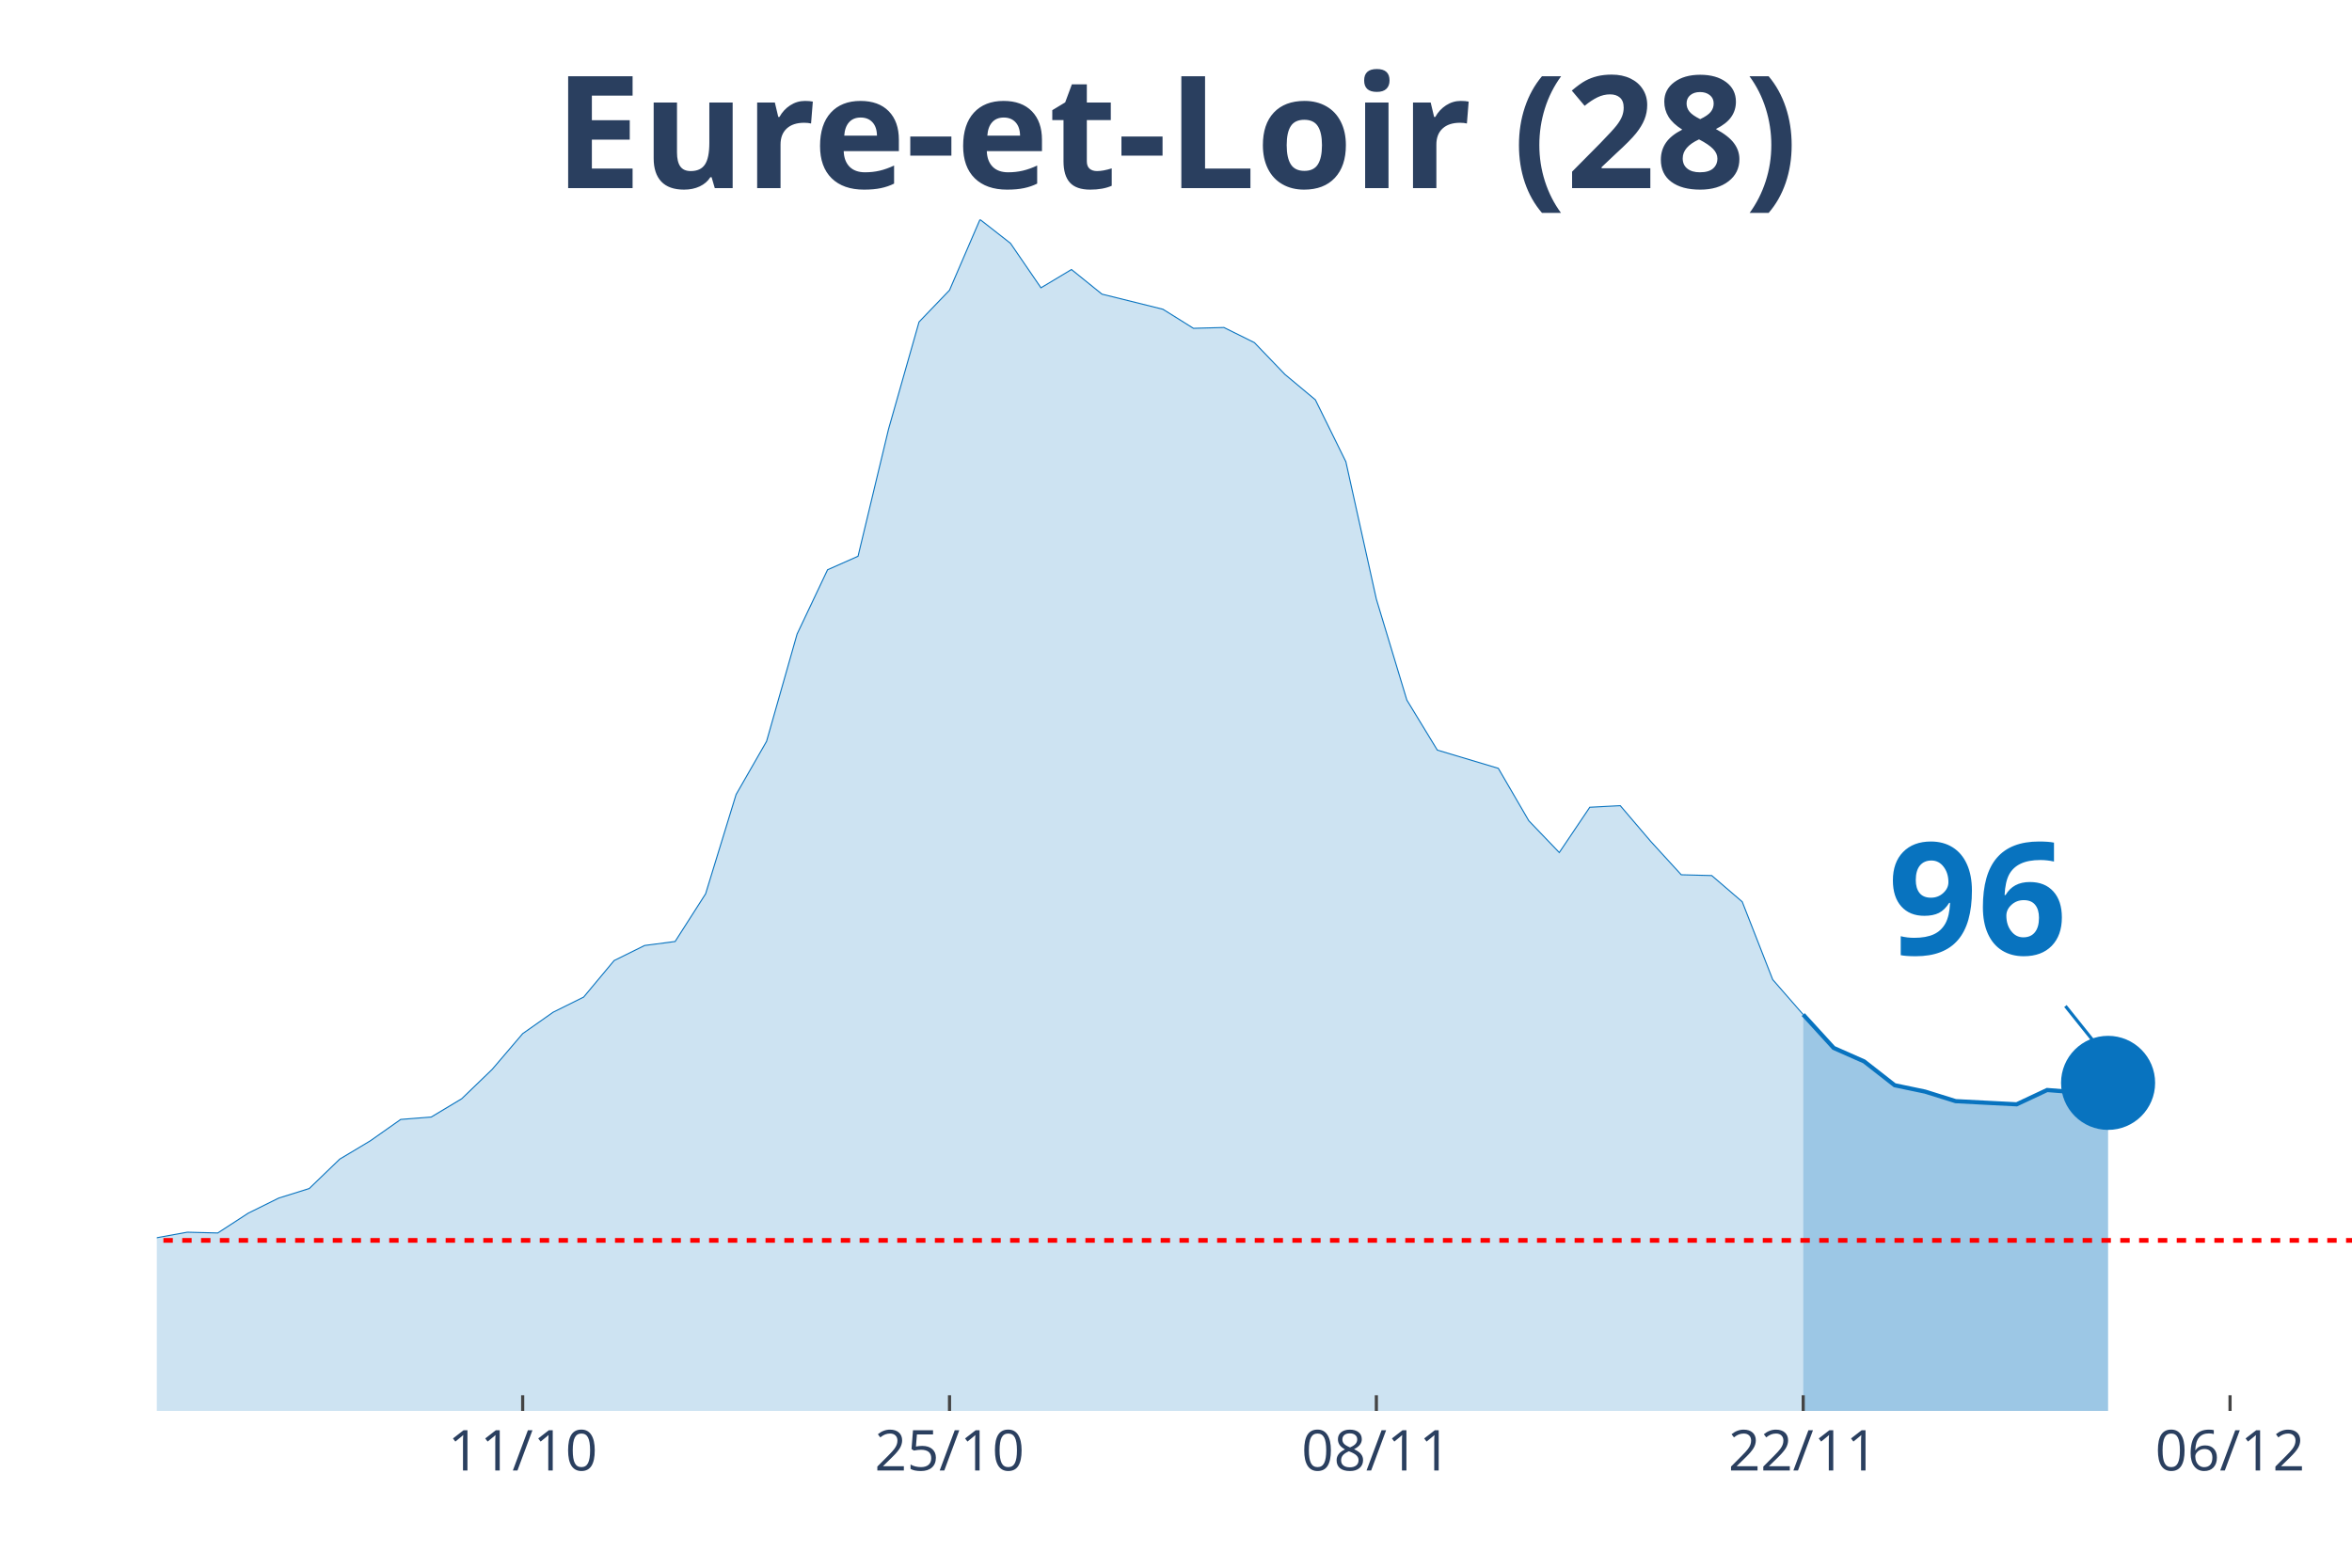
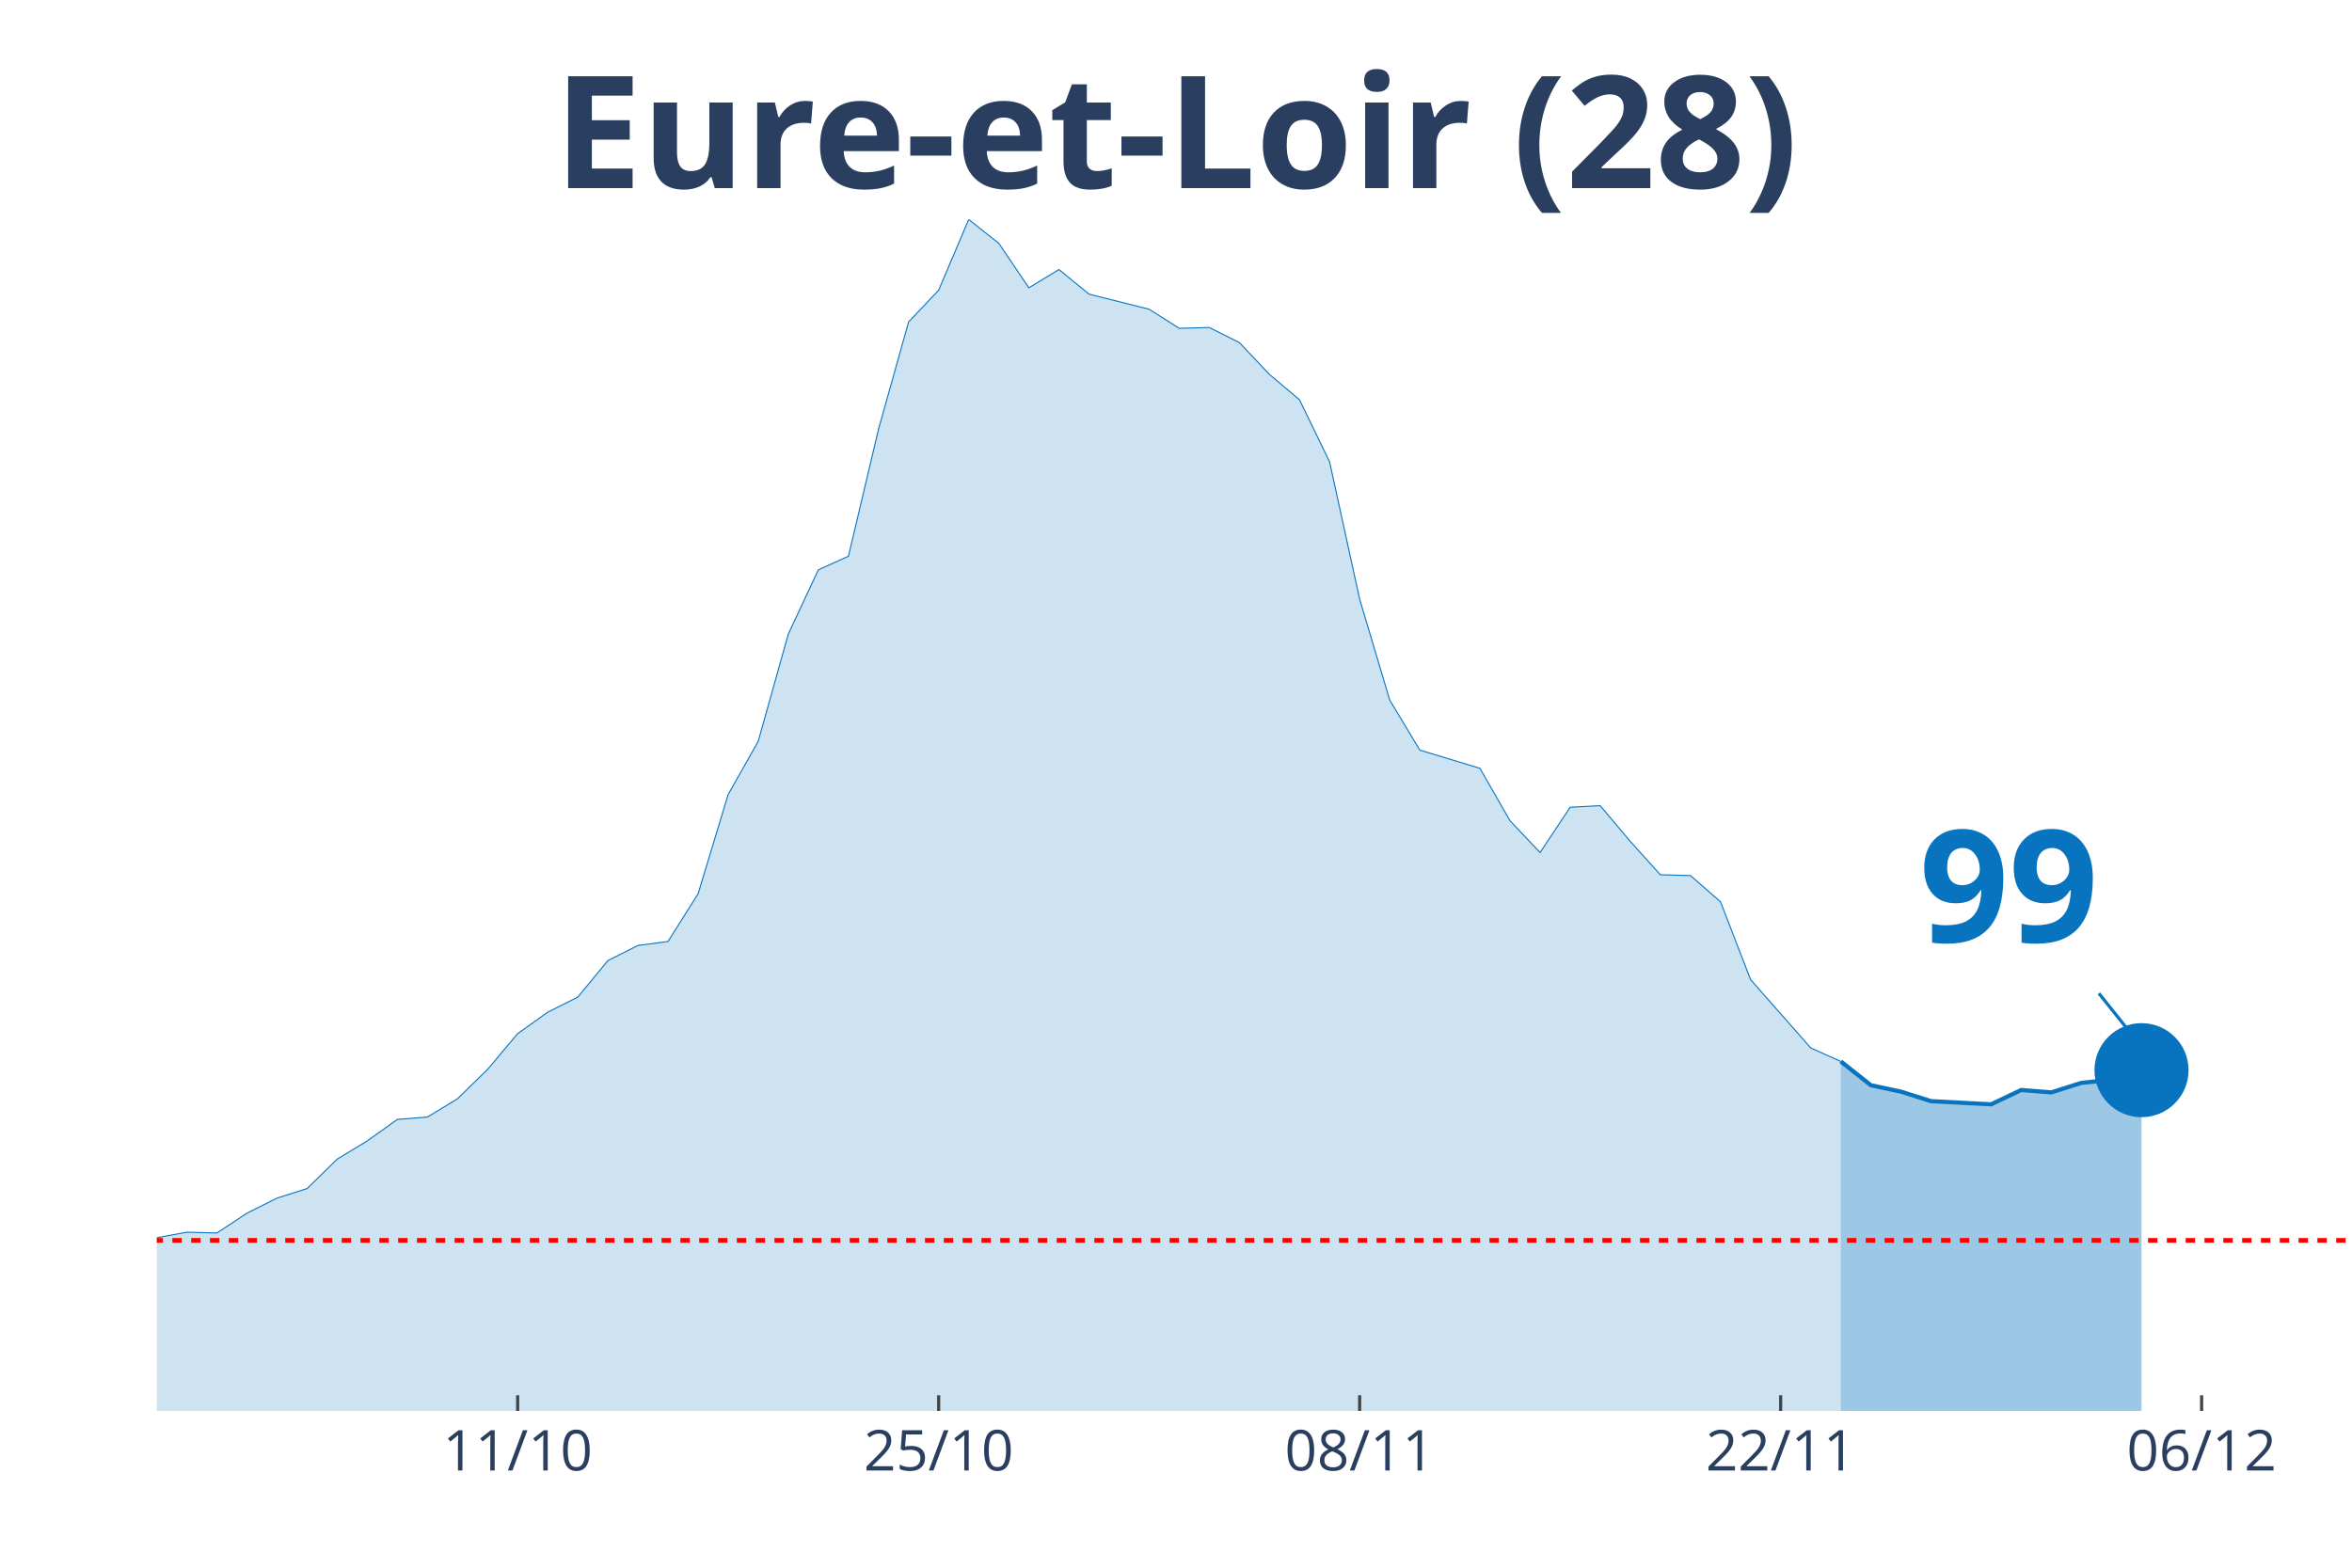
<svg xmlns="http://www.w3.org/2000/svg" class="main-svg" width="1125" height="750" style="" viewBox="0 0 750 500">
  <rect x="0" y="0" width="750" height="500" style="fill: rgb(0, 0, 0); fill-opacity: 0;" />
-   <defs id="defs-fde66e">
+   <defs id="defs-5ba64b">
    <g class="clips">
-       <clipPath id="clipfde66exyplot" class="plotclip">
+       <clipPath id="clip5ba64bxyplot" class="plotclip">
        <rect width="700" height="380" />
      </clipPath>
-       <clipPath class="axesclip" id="clipfde66ex">
+       <clipPath class="axesclip" id="clip5ba64bx">
        <rect x="50" y="0" width="700" height="500" />
      </clipPath>
-       <clipPath class="axesclip" id="clipfde66ey">
+       <clipPath class="axesclip" id="clip5ba64by">
        <rect x="0" y="70" width="750" height="380" />
      </clipPath>
-       <clipPath class="axesclip" id="clipfde66exy">
+       <clipPath class="axesclip" id="clip5ba64bxy">
        <rect x="50" y="70" width="700" height="380" />
      </clipPath>
    </g>
    <g class="gradients" />
  </defs>
  <g class="bglayer">
    <rect class="bg" x="50" y="70" width="700" height="380" style="fill: rgb(0, 0, 0); fill-opacity: 0; stroke-width: 0;" />
  </g>
  <g class="layer-below">
    <g class="imagelayer" />
    <g class="shapelayer" />
  </g>
  <g class="cartesianlayer">
    <g class="subplot xy">
      <g class="layer-subplot">
        <g class="shapelayer" />
        <g class="imagelayer" />
      </g>
      <g class="gridlayer">
        <g class="x">
-           <path class="xgrid crisp" transform="translate(166.67,0)" d="M0,70v380" style="stroke: rgb(255, 255, 255); stroke-opacity: 1; stroke-width: 1px;" />
-           <path class="xgrid crisp" transform="translate(302.78,0)" d="M0,70v380" style="stroke: rgb(255, 255, 255); stroke-opacity: 1; stroke-width: 1px;" />
-           <path class="xgrid crisp" transform="translate(438.89,0)" d="M0,70v380" style="stroke: rgb(255, 255, 255); stroke-opacity: 1; stroke-width: 1px;" />
-           <path class="xgrid crisp" transform="translate(575,0)" d="M0,70v380" style="stroke: rgb(255, 255, 255); stroke-opacity: 1; stroke-width: 1px;" />
-           <path class="xgrid crisp" transform="translate(711.11,0)" d="M0,70v380" style="stroke: rgb(255, 255, 255); stroke-opacity: 1; stroke-width: 1px;" />
+           <path class="xgrid crisp" transform="translate(165.07,0)" d="M0,70v380" style="stroke: rgb(255, 255, 255); stroke-opacity: 1; stroke-width: 1px;" />
+           <path class="xgrid crisp" transform="translate(299.32,0)" d="M0,70v380" style="stroke: rgb(255, 255, 255); stroke-opacity: 1; stroke-width: 1px;" />
+           <path class="xgrid crisp" transform="translate(433.56,0)" d="M0,70v380" style="stroke: rgb(255, 255, 255); stroke-opacity: 1; stroke-width: 1px;" />
+           <path class="xgrid crisp" transform="translate(567.81,0)" d="M0,70v380" style="stroke: rgb(255, 255, 255); stroke-opacity: 1; stroke-width: 1px;" />
+           <path class="xgrid crisp" transform="translate(702.05,0)" d="M0,70v380" style="stroke: rgb(255, 255, 255); stroke-opacity: 1; stroke-width: 1px;" />
        </g>
        <g class="y" />
      </g>
      <g class="zerolinelayer" />
      <path class="xlines-below" />
      <path class="ylines-below" />
      <g class="overlines-below" />
      <g class="xaxislayer-below" />
      <g class="yaxislayer-below" />
      <g class="overaxes-below" />
-       <g class="plot" transform="translate(50, 70)" clip-path="url('#clipfde66exyplot')">
+       <g class="plot" transform="translate(50, 70)" clip-path="url('#clip5ba64bxyplot')">
        <g class="scatterlayer mlayer">
-           <g class="trace scatter trace0b114c" style="stroke-miterlimit: 2;">
+           <g class="trace scatter tracee0d624" style="stroke-miterlimit: 2;">
            <g class="fills">
              <g>
-                 <path class="js-fill" d="M525,380L-1322.22,380L-1322.22,372.15L-1127.78,374.17L-1118.06,375.19L-1011.11,378.23L-1001.39,378.48L-865.28,373.92L-855.56,369.36L-690.28,376.71L-680.56,374.68L-515.28,366.83L-505.56,367.33L-427.78,355.43L-418.06,358.47L-398.61,355.68L-388.89,357.2L-340.28,351.88L-330.56,351.88L-301.39,349.09L-291.67,346.81L-252.78,339.21L-243.06,333.39L-233.33,321.73L-223.61,321.23L-184.72,320.47L-175,322.24L-165.28,331.87L-155.56,326.8L-126.39,324.77L-116.67,325.28L-97.22,322.24L-87.5,324.27L-77.78,322.24L-68.06,322.49L-58.33,324.27L-48.61,323.76L-38.89,325.79L-29.17,323.51L-19.44,326.55L-9.72,330.85L0,324.77L9.72,323L19.44,323.25L29.17,316.92L38.89,312.11L48.61,309.07L58.33,299.69L68.06,293.87L77.78,287.03L87.5,286.27L97.22,280.44L106.94,271.07L116.67,259.67L126.39,252.83L136.11,248.01L145.83,236.36L155.56,231.55L165.28,230.28L175,215.08L184.72,183.41L194.44,166.44L204.17,132.24L213.89,111.72L223.61,107.41L233.33,66.88L243.06,32.68L252.78,22.55L262.5,0L272.22,7.6L281.94,21.79L291.67,15.96L301.39,23.81L320.83,28.63L330.56,34.71L340.28,34.45L350,39.27L359.72,49.4L369.44,57.51L379.17,77.27L388.89,121.09L398.61,153.27L408.33,169.23L427.78,175.05L437.5,191.77L447.22,201.91L456.94,187.47L466.67,186.96L476.39,198.36L486.11,209L495.83,209.25L505.56,217.61L515.28,242.44L525,253.59" style="fill: rgb(8, 115, 191); fill-opacity: 0.2; stroke-width: 0;" />
+                 <path class="js-fill" d="M536.99,380L-1304.11,380L-1304.11,372.15L-1112.33,374.17L-1102.74,375.19L-997.26,378.23L-987.67,378.48L-853.42,373.92L-843.84,369.36L-680.82,376.71L-671.23,374.68L-508.22,366.83L-498.63,367.33L-421.92,355.43L-412.33,358.47L-393.15,355.68L-383.56,357.2L-335.62,351.88L-326.03,351.88L-297.26,349.09L-287.67,346.81L-249.32,339.21L-239.73,333.39L-230.14,321.73L-220.55,321.23L-182.19,320.47L-172.6,322.24L-163.01,331.87L-153.42,326.8L-124.66,324.77L-115.07,325.28L-95.89,322.24L-86.3,324.27L-76.71,322.24L-67.12,322.49L-57.53,324.27L-47.95,323.76L-38.36,325.79L-28.77,323.51L-19.18,326.55L-9.59,330.85L0,324.77L9.59,323L19.18,323.25L28.77,316.92L38.36,312.11L47.95,309.07L57.53,299.69L67.12,293.87L76.71,287.03L86.3,286.27L95.89,280.44L105.48,271.07L115.07,259.67L124.66,252.83L134.25,248.01L143.84,236.36L153.42,231.55L163.01,230.28L172.6,215.08L182.19,183.41L191.78,166.44L201.37,132.24L210.96,111.72L220.55,107.41L230.14,66.88L239.73,32.68L249.32,22.55L258.9,0L268.49,7.6L278.08,21.79L287.67,15.96L297.26,23.81L316.44,28.63L326.03,34.71L335.62,34.45L345.21,39.27L354.79,49.4L364.38,57.51L373.97,77.27L383.56,121.09L393.15,153.27L402.74,169.23L421.92,175.05L431.51,191.77L441.1,201.91L450.68,187.47L460.27,186.96L469.86,198.36L479.45,209L489.04,209.25L498.63,217.61L508.22,242.44L527.4,264.23L536.99,268.53" style="fill: rgb(8, 115, 191); fill-opacity: 0.2; stroke-width: 0;" />
              </g>
            </g>
            <g class="errorbars" />
            <g class="lines">
-               <path class="js-line" d="M-1322.22,372.15L-1127.78,374.17L-1118.06,375.19L-1011.11,378.23L-1001.39,378.48L-865.28,373.92L-855.56,369.36L-690.28,376.71L-680.56,374.68L-515.28,366.83L-505.56,367.33L-427.78,355.43L-418.06,358.47L-398.61,355.68L-388.89,357.2L-340.28,351.88L-330.56,351.88L-301.39,349.09L-291.67,346.81L-252.78,339.21L-243.06,333.39L-233.33,321.73L-223.61,321.23L-184.72,320.47L-175,322.24L-165.28,331.87L-155.56,326.8L-126.39,324.77L-116.67,325.28L-97.22,322.24L-87.5,324.27L-77.78,322.24L-68.06,322.49L-58.33,324.27L-48.61,323.76L-38.89,325.79L-29.17,323.51L-19.44,326.55L-9.72,330.85L0,324.77L9.72,323L19.44,323.25L29.17,316.92L38.89,312.11L48.61,309.07L58.33,299.69L68.06,293.87L77.78,287.03L87.5,286.27L97.22,280.44L106.94,271.07L116.67,259.67L126.39,252.83L136.11,248.01L145.83,236.36L155.56,231.55L165.28,230.28L175,215.08L184.72,183.41L194.44,166.44L204.17,132.24L213.89,111.72L223.61,107.41L233.33,66.88L243.06,32.68L252.78,22.55L262.5,0L272.22,7.6L281.94,21.79L291.67,15.96L301.39,23.81L320.83,28.63L330.56,34.71L340.28,34.45L350,39.27L359.72,49.4L369.44,57.51L379.17,77.27L388.89,121.09L398.61,153.27L408.33,169.23L427.78,175.05L437.5,191.77L447.22,201.91L456.94,187.47L466.67,186.96L476.39,198.36L486.11,209L495.83,209.25L505.56,217.61L515.28,242.44L525,253.59" style="vector-effect: non-scaling-stroke; fill: none; stroke: rgb(8, 115, 191); stroke-opacity: 1; stroke-width: 0.5px; opacity: 1;" />
+               <path class="js-line" d="M-1304.11,372.15L-1112.33,374.17L-1102.74,375.19L-997.26,378.23L-987.67,378.48L-853.42,373.92L-843.84,369.36L-680.82,376.71L-671.23,374.68L-508.22,366.83L-498.63,367.33L-421.92,355.43L-412.33,358.47L-393.15,355.68L-383.56,357.2L-335.62,351.88L-326.03,351.88L-297.26,349.09L-287.67,346.81L-249.32,339.21L-239.73,333.39L-230.14,321.73L-220.55,321.23L-182.19,320.47L-172.6,322.24L-163.01,331.87L-153.42,326.8L-124.66,324.77L-115.07,325.28L-95.89,322.24L-86.3,324.27L-76.71,322.24L-67.12,322.49L-57.53,324.27L-47.95,323.76L-38.36,325.79L-28.77,323.51L-19.18,326.55L-9.59,330.85L0,324.77L9.59,323L19.18,323.25L28.77,316.92L38.36,312.11L47.95,309.07L57.53,299.69L67.12,293.87L76.71,287.03L86.3,286.27L95.89,280.44L105.48,271.07L115.07,259.67L124.66,252.83L134.25,248.01L143.84,236.36L153.42,231.55L163.01,230.28L172.6,215.08L182.19,183.41L191.78,166.44L201.37,132.24L210.96,111.72L220.55,107.41L230.14,66.88L239.73,32.68L249.32,22.55L258.9,0L268.49,7.6L278.08,21.79L287.67,15.96L297.26,23.81L316.44,28.63L326.03,34.71L335.62,34.45L345.21,39.27L354.79,49.4L364.38,57.51L373.97,77.27L383.56,121.09L393.15,153.27L402.74,169.23L421.92,175.05L431.51,191.77L441.1,201.91L450.68,187.47L460.27,186.96L469.86,198.36L479.45,209L489.04,209.25L498.63,217.61L508.22,242.44L527.4,264.23L536.99,268.53" style="vector-effect: non-scaling-stroke; fill: none; stroke: rgb(8, 115, 191); stroke-opacity: 1; stroke-width: 0.5px; opacity: 1;" />
            </g>
            <g class="points" />
            <g class="text" />
          </g>
-           <g class="trace scatter traced66331" style="stroke-miterlimit: 2;">
+           <g class="trace scatter trace201bc2" style="stroke-miterlimit: 2;">
            <g class="fills">
              <g>
-                 <path class="js-fill" d="M622.22,380L525,380L525,253.59L534.72,264.23L544.44,268.53L554.17,276.13L563.89,278.16L573.61,281.2L583.33,281.71L593.06,282.21L602.78,277.65L612.5,278.41L622.22,275.37" style="fill: rgb(8, 115, 191); fill-opacity: 0.4; stroke-width: 0;" />
+                 <path class="js-fill" d="M632.88,380L536.99,380L536.99,268.53L546.58,276.13L556.16,278.16L565.75,281.2L575.34,281.71L584.93,282.21L594.52,277.65L604.11,278.41L613.7,275.37L623.29,274.36L632.88,271.32" style="fill: rgb(8, 115, 191); fill-opacity: 0.4; stroke-width: 0;" />
              </g>
            </g>
            <g class="errorbars" />
            <g class="lines">
-               <path class="js-line" d="M525,253.59L534.72,264.23L544.44,268.53L554.17,276.13L563.89,278.16L573.61,281.2L583.33,281.71L593.06,282.21L602.78,277.65L612.5,278.41L622.22,275.37" style="vector-effect: non-scaling-stroke; fill: none; stroke: rgb(8, 115, 191); stroke-opacity: 1; stroke-width: 2px; opacity: 1;" />
+               <path class="js-line" d="M536.99,268.53L546.58,276.13L556.16,278.16L565.75,281.2L575.34,281.71L584.93,282.21L594.52,277.65L604.11,278.41L613.7,275.37L623.29,274.36L632.88,271.32" style="vector-effect: non-scaling-stroke; fill: none; stroke: rgb(8, 115, 191); stroke-opacity: 1; stroke-width: 2px; opacity: 1;" />
            </g>
            <g class="points" />
            <g class="text" />
          </g>
-           <g class="trace scatter trace1348a7" style="stroke-miterlimit: 2; opacity: 1;">
+           <g class="trace scatter tracecaa748" style="stroke-miterlimit: 2; opacity: 1;">
            <g class="fills" />
            <g class="errorbars" />
            <g class="lines" />
            <g class="points">
-               <path class="point" transform="translate(622.22,275.37)" d="M15,0A15,15 0 1,1 0,-15A15,15 0 0,1 15,0Z" style="opacity: 1; stroke-width: 0px; fill: rgb(8, 115, 191); fill-opacity: 1;" />
+               <path class="point" transform="translate(632.88,271.32)" d="M15,0A15,15 0 1,1 0,-15A15,15 0 0,1 15,0Z" style="opacity: 1; stroke-width: 0px; fill: rgb(8, 115, 191); fill-opacity: 1;" />
            </g>
            <g class="text" />
          </g>
        </g>
      </g>
      <g class="overplot" />
      <path class="xlines-above crisp" style="fill: none; stroke-width: 1px; stroke: rgb(0, 0, 0); stroke-opacity: 0;" d="" />
      <path class="ylines-above crisp" style="fill: none;" d="M0,0" />
      <g class="overlines-above" />
      <g class="xaxislayer-above">
-         <path class="xtick ticks crisp" d="M0,450v-5" transform="translate(166.67,0)" style="stroke: rgb(68, 68, 68); stroke-opacity: 1; stroke-width: 1px;" />
-         <path class="xtick ticks crisp" d="M0,450v-5" transform="translate(302.78,0)" style="stroke: rgb(68, 68, 68); stroke-opacity: 1; stroke-width: 1px;" />
-         <path class="xtick ticks crisp" d="M0,450v-5" transform="translate(438.89,0)" style="stroke: rgb(68, 68, 68); stroke-opacity: 1; stroke-width: 1px;" />
-         <path class="xtick ticks crisp" d="M0,450v-5" transform="translate(575,0)" style="stroke: rgb(68, 68, 68); stroke-opacity: 1; stroke-width: 1px;" />
-         <path class="xtick ticks crisp" d="M0,450v-5" transform="translate(711.11,0)" style="stroke: rgb(68, 68, 68); stroke-opacity: 1; stroke-width: 1px;" />
+         <path class="xtick ticks crisp" d="M0,450v-5" transform="translate(165.07,0)" style="stroke: rgb(68, 68, 68); stroke-opacity: 1; stroke-width: 1px;" />
+         <path class="xtick ticks crisp" d="M0,450v-5" transform="translate(299.32,0)" style="stroke: rgb(68, 68, 68); stroke-opacity: 1; stroke-width: 1px;" />
+         <path class="xtick ticks crisp" d="M0,450v-5" transform="translate(433.56,0)" style="stroke: rgb(68, 68, 68); stroke-opacity: 1; stroke-width: 1px;" />
+         <path class="xtick ticks crisp" d="M0,450v-5" transform="translate(567.81,0)" style="stroke: rgb(68, 68, 68); stroke-opacity: 1; stroke-width: 1px;" />
+         <path class="xtick ticks crisp" d="M0,450v-5" transform="translate(702.05,0)" style="stroke: rgb(68, 68, 68); stroke-opacity: 1; stroke-width: 1px;" />
        <g class="xtick">
-           <text text-anchor="middle" x="0" y="469" transform="translate(166.67,0)" style="font-family: 'Open Sans', verdana, arial, sans-serif; font-size: 18px; fill: rgb(42, 63, 95); fill-opacity: 1; white-space: pre;">11/10</text>
+           <text text-anchor="middle" x="0" y="469" transform="translate(165.07,0)" style="font-family: 'Open Sans', verdana, arial, sans-serif; font-size: 18px; fill: rgb(42, 63, 95); fill-opacity: 1; white-space: pre;">11/10</text>
        </g>
        <g class="xtick">
-           <text text-anchor="middle" x="0" y="469" transform="translate(302.78,0)" style="font-family: 'Open Sans', verdana, arial, sans-serif; font-size: 18px; fill: rgb(42, 63, 95); fill-opacity: 1; white-space: pre;">25/10</text>
+           <text text-anchor="middle" x="0" y="469" transform="translate(299.32,0)" style="font-family: 'Open Sans', verdana, arial, sans-serif; font-size: 18px; fill: rgb(42, 63, 95); fill-opacity: 1; white-space: pre;">25/10</text>
        </g>
        <g class="xtick">
-           <text text-anchor="middle" x="0" y="469" transform="translate(438.89,0)" style="font-family: 'Open Sans', verdana, arial, sans-serif; font-size: 18px; fill: rgb(42, 63, 95); fill-opacity: 1; white-space: pre;">08/11</text>
+           <text text-anchor="middle" x="0" y="469" transform="translate(433.56,0)" style="font-family: 'Open Sans', verdana, arial, sans-serif; font-size: 18px; fill: rgb(42, 63, 95); fill-opacity: 1; white-space: pre;">08/11</text>
        </g>
        <g class="xtick">
-           <text text-anchor="middle" x="0" y="469" transform="translate(575,0)" style="font-family: 'Open Sans', verdana, arial, sans-serif; font-size: 18px; fill: rgb(42, 63, 95); fill-opacity: 1; white-space: pre;">22/11</text>
+           <text text-anchor="middle" x="0" y="469" transform="translate(567.81,0)" style="font-family: 'Open Sans', verdana, arial, sans-serif; font-size: 18px; fill: rgb(42, 63, 95); fill-opacity: 1; white-space: pre;">22/11</text>
        </g>
        <g class="xtick">
-           <text text-anchor="middle" x="0" y="469" transform="translate(711.11,0)" style="font-family: 'Open Sans', verdana, arial, sans-serif; font-size: 18px; fill: rgb(42, 63, 95); fill-opacity: 1; white-space: pre;">06/12</text>
+           <text text-anchor="middle" x="0" y="469" transform="translate(702.05,0)" style="font-family: 'Open Sans', verdana, arial, sans-serif; font-size: 18px; fill: rgb(42, 63, 95); fill-opacity: 1; white-space: pre;">06/12</text>
        </g>
      </g>
      <g class="yaxislayer-above" />
      <g class="overaxes-above" />
    </g>
  </g>
  <g class="polarlayer" />
  <g class="ternarylayer" />
  <g class="geolayer" />
  <g class="funnelarealayer" />
  <g class="pielayer" />
  <g class="treemaplayer" />
  <g class="sunburstlayer" />
  <g class="glimages" />
-   <defs id="topdefs-fde66e">
+   <defs id="topdefs-5ba64b">
    <g class="clips" />
  </defs>
  <g class="layer-above">
    <g class="imagelayer" />
    <g class="shapelayer">
-       <path data-index="0" fill-rule="evenodd" d="M-5413.89,395.61L1693.06,395.61" clip-path="url('#clipfde66exy')" style="opacity: 1; stroke: rgb(255, 0, 0); stroke-opacity: 1; fill: rgb(0, 0, 0); fill-opacity: 0; stroke-dasharray: 3px, 3px; stroke-width: 1.5px;" />
+       <path data-index="0" fill-rule="evenodd" d="M-5339.04,395.61L1670.55,395.61" clip-path="url('#clip5ba64bxy')" style="opacity: 1; stroke: rgb(255, 0, 0); stroke-opacity: 1; fill: rgb(0, 0, 0); fill-opacity: 0; stroke-dasharray: 3px, 3px; stroke-width: 1.5px;" />
    </g>
  </g>
  <g class="infolayer">
    <g class="g-gtitle">
      <text class="gtitle" x="375" y="25" text-anchor="middle" dy="0.7em" style="font-family: 'Open Sans', verdana, arial, sans-serif; font-size: 50px; fill: rgb(42, 63, 95); opacity: 1; font-weight: normal; white-space: pre;">
        <tspan style="font-weight:bold">Eure-et-Loir (28)</tspan>
      </text>
    </g>
    <g class="g-xtitle" />
    <g class="annotation" data-index="0" style="opacity: 1;">
-       <g class="annotation-text-g" transform="rotate(0,630.22,285.37)">
-         <g class="cursor-pointer" transform="translate(587, 249)">
+       <g class="annotation-text-g" transform="rotate(0,640.88,281.32)">
+         <g class="cursor-pointer" transform="translate(597, 245)">
          <rect class="bg" x="0.5" y="0.5" width="86" height="71" style="stroke-width: 1px; stroke: rgb(0, 0, 0); stroke-opacity: 0; fill: rgb(255, 255, 255); fill-opacity: 0.6;" />
          <text class="annotation-text" text-anchor="middle" x="43.531" y="55.5" style="font-family: 'Open Sans', verdana, arial, sans-serif; font-size: 50px; fill: rgb(8, 115, 191); fill-opacity: 1; white-space: pre;">
-             <tspan style="font-weight:bold">96 </tspan>
+             <tspan style="font-weight:bold">99 </tspan>
          </text>
        </g>
      </g>
      <g class="annotation-arrow-g" style="opacity: 1;">
-         <path d="M658.62,320.87L670.22,335.37" style="stroke-width: 1px; stroke: rgb(8, 115, 191); stroke-opacity: 1; stroke-dasharray: 0px, 0px, 18.569px, 18.569px;" />
+         <path d="M669.28,316.82L680.88,331.32" style="stroke-width: 1px; stroke: rgb(8, 115, 191); stroke-opacity: 1; stroke-dasharray: 0px, 0px, 18.569px, 18.569px;" />
      </g>
    </g>
  </g>
</svg>
